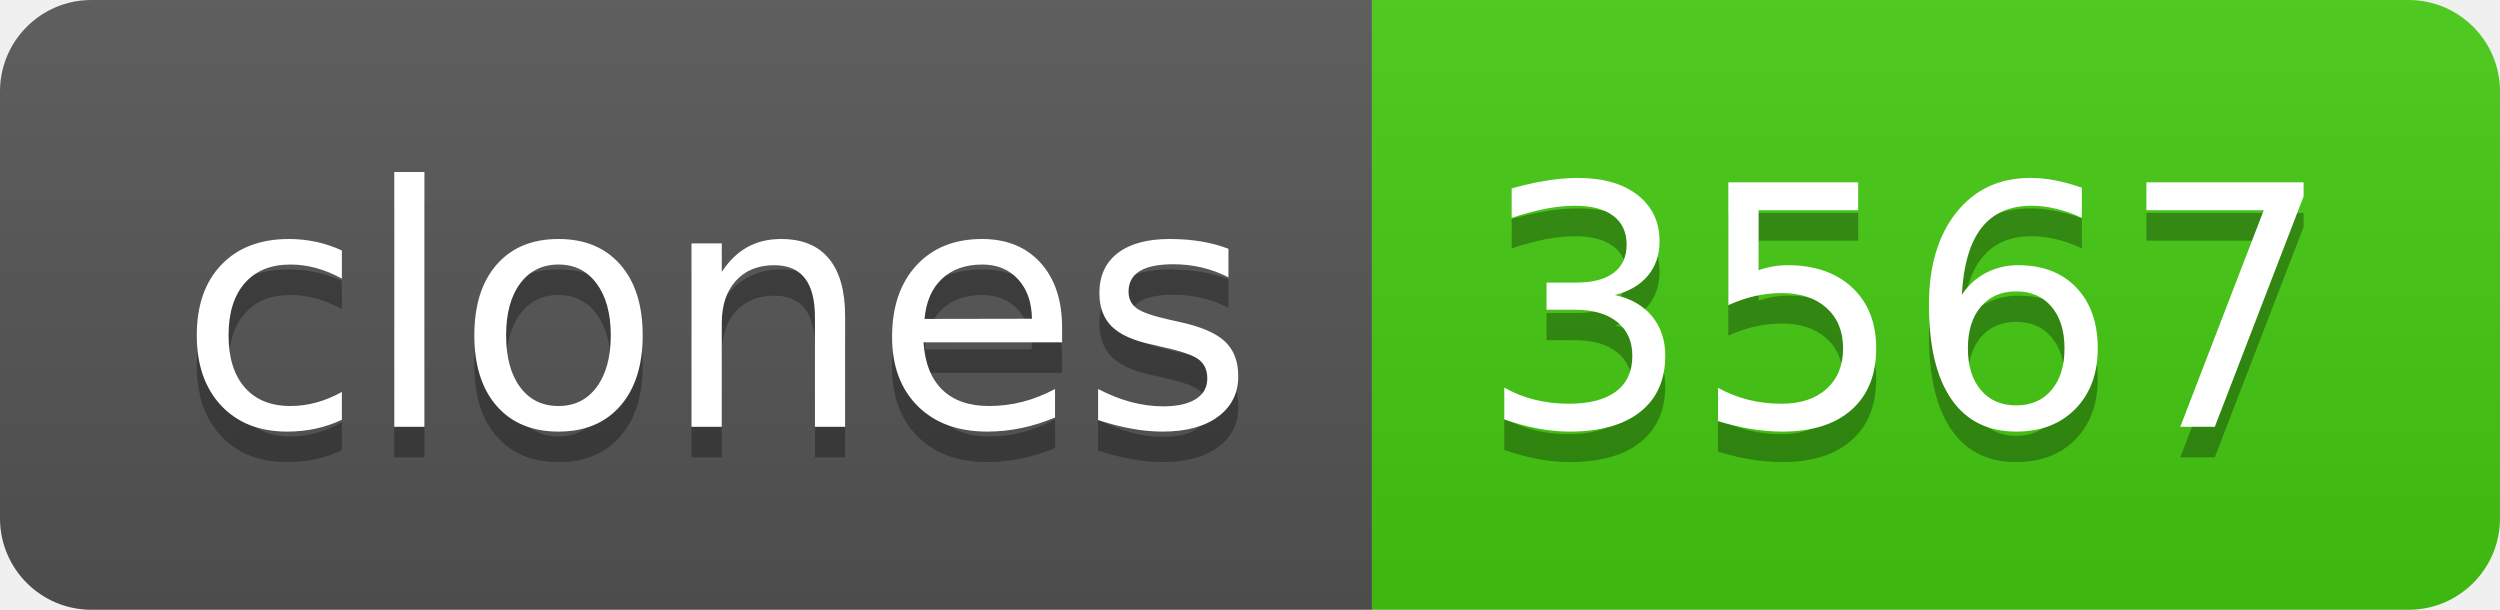
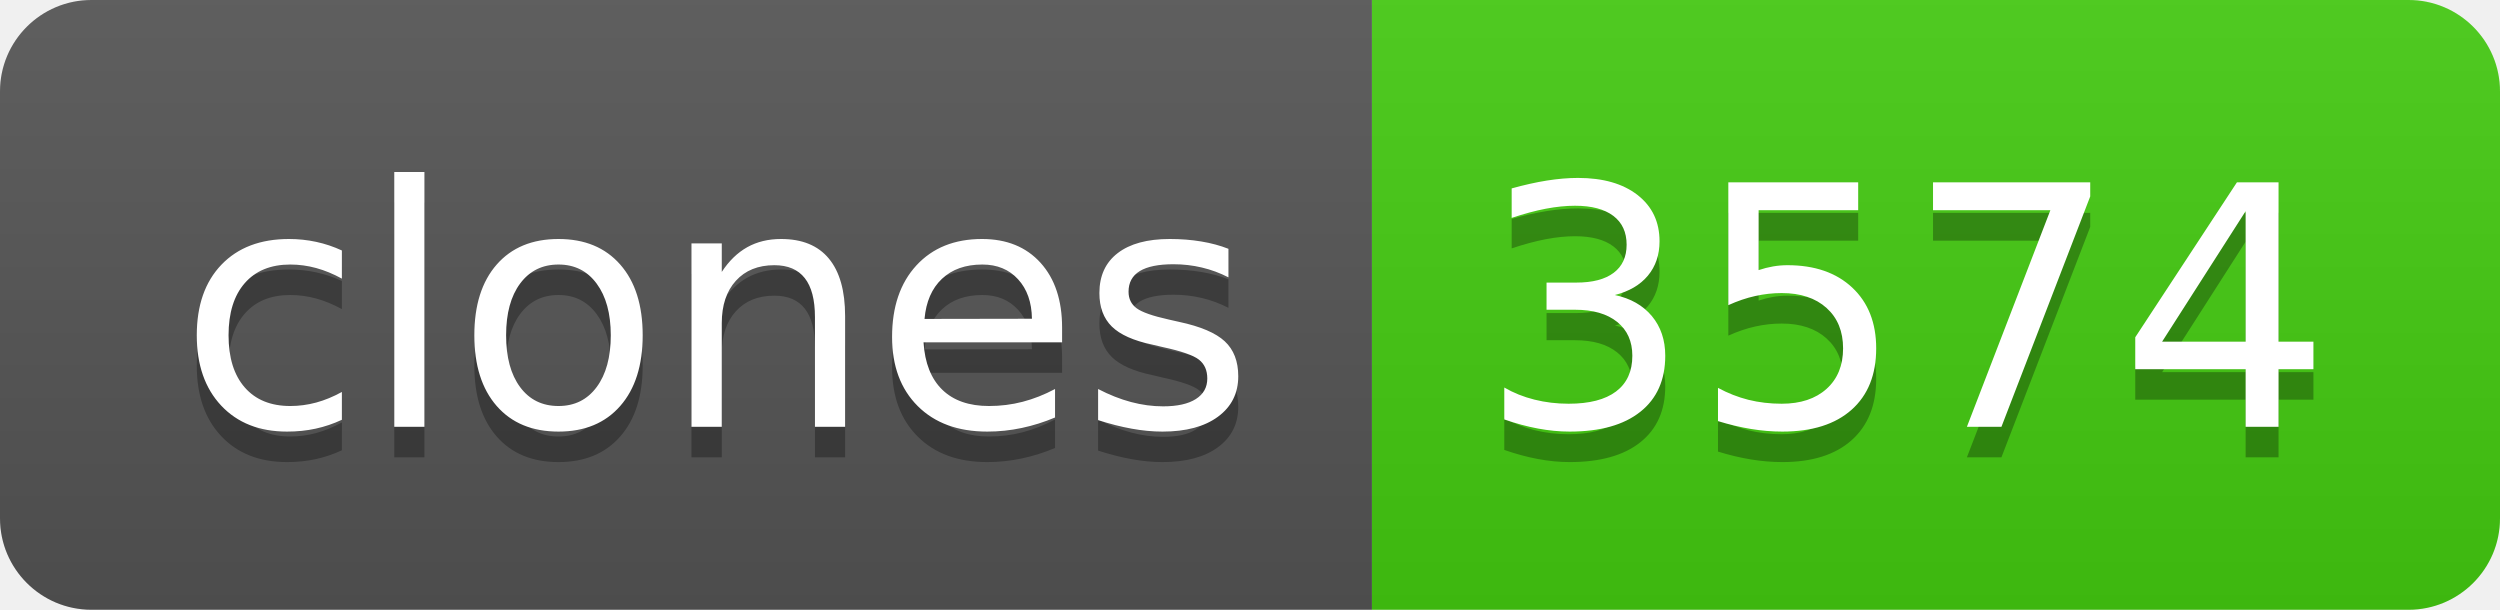
- <svg xmlns="http://www.w3.org/2000/svg" width="82" height="20" role="img" aria-label="clones: 3567">
+ <svg xmlns="http://www.w3.org/2000/svg" width="82" height="20" role="img" aria-label="clones: 3574">
  <linearGradient id="s" x2="0" y2="100%">
    <stop offset="0" stop-color="#bbb" stop-opacity=".1" />
    <stop offset="1" stop-opacity=".1" />
  </linearGradient>
  <clipPath id="r">
    <rect width="82" height="20" rx="3" fill="#fff" />
  </clipPath>
  <g clip-path="url(#r)">
    <rect width="45" height="20" fill="#555" />
    <rect x="45" width="37" height="20" fill="#4c1" />
    <rect width="82" height="20" fill="url(#s)" />
  </g>
  <g fill="#fff" text-anchor="middle" font-family="Verdana,Geneva,DejaVu Sans,sans-serif" text-rendering="geometricPrecision" font-size="110">
    <text aria-hidden="true" x="235" y="150" fill="#010101" fill-opacity=".3" transform="scale(.1)" textLength="350">clones</text>
    <text x="235" y="140" transform="scale(.1)" fill="#fff" textLength="350">clones</text>
-     <text aria-hidden="true" x="625" y="150" fill="#010101" fill-opacity=".3" transform="scale(.1)" textLength="270">3567</text>
-     <text x="625" y="140" transform="scale(.1)" fill="#fff" textLength="270">3567</text>
+     <text aria-hidden="true" x="625" y="150" fill="#010101" fill-opacity=".3" transform="scale(.1)" textLength="270">3574</text>
+     <text x="625" y="140" transform="scale(.1)" fill="#fff" textLength="270">3574</text>
  </g>
</svg>
